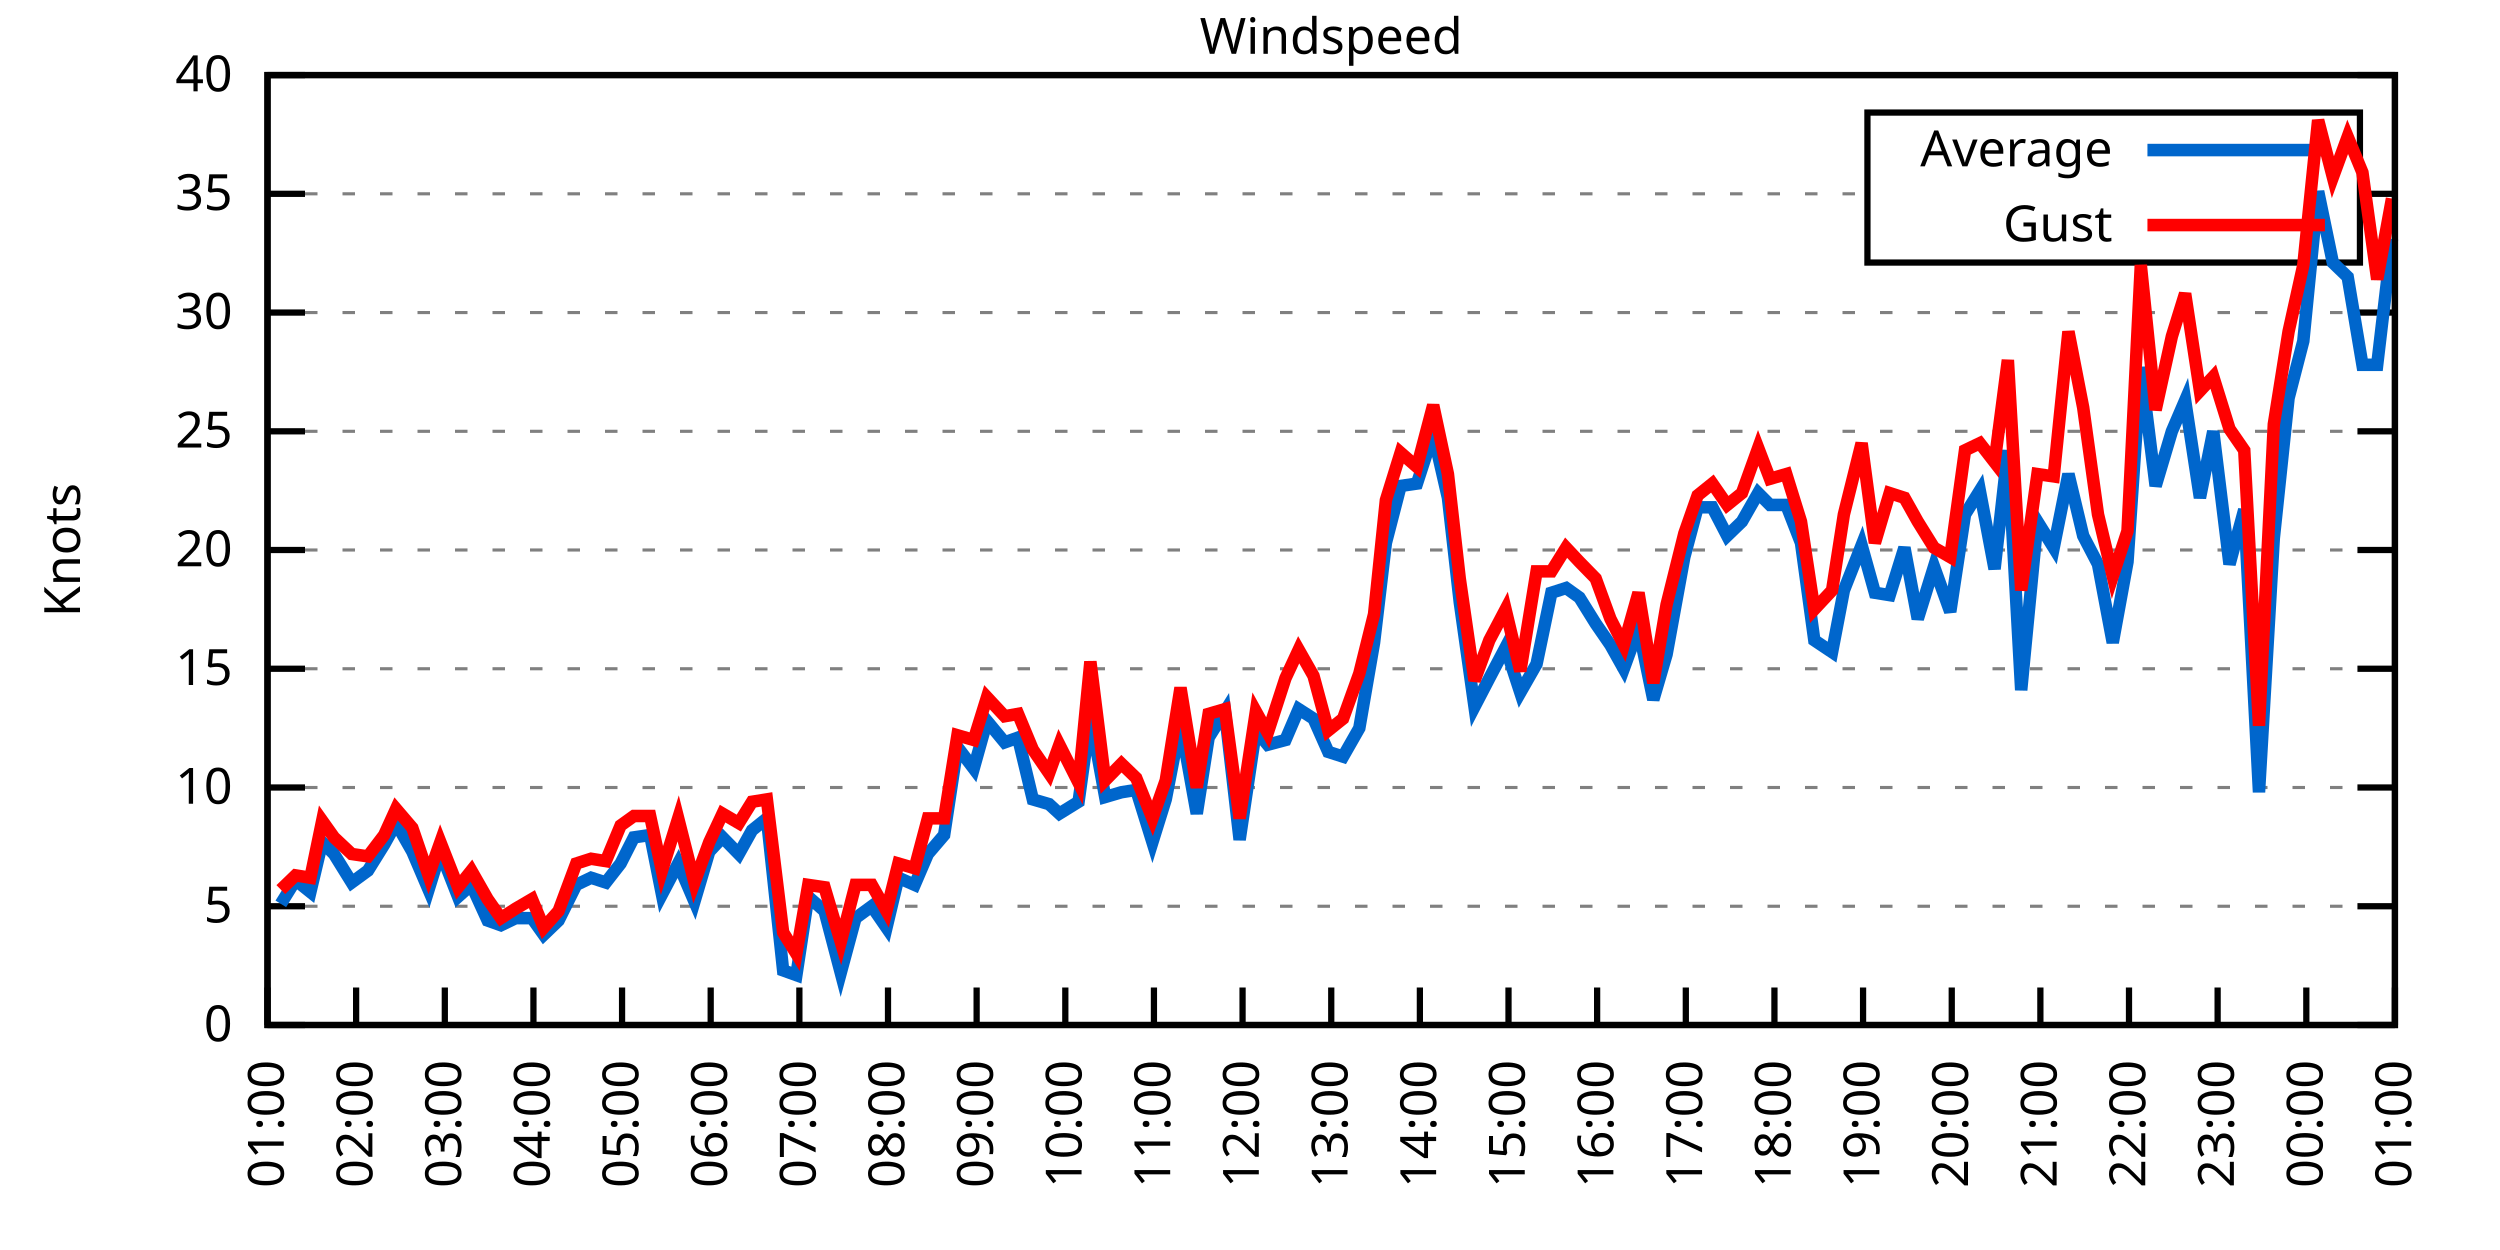
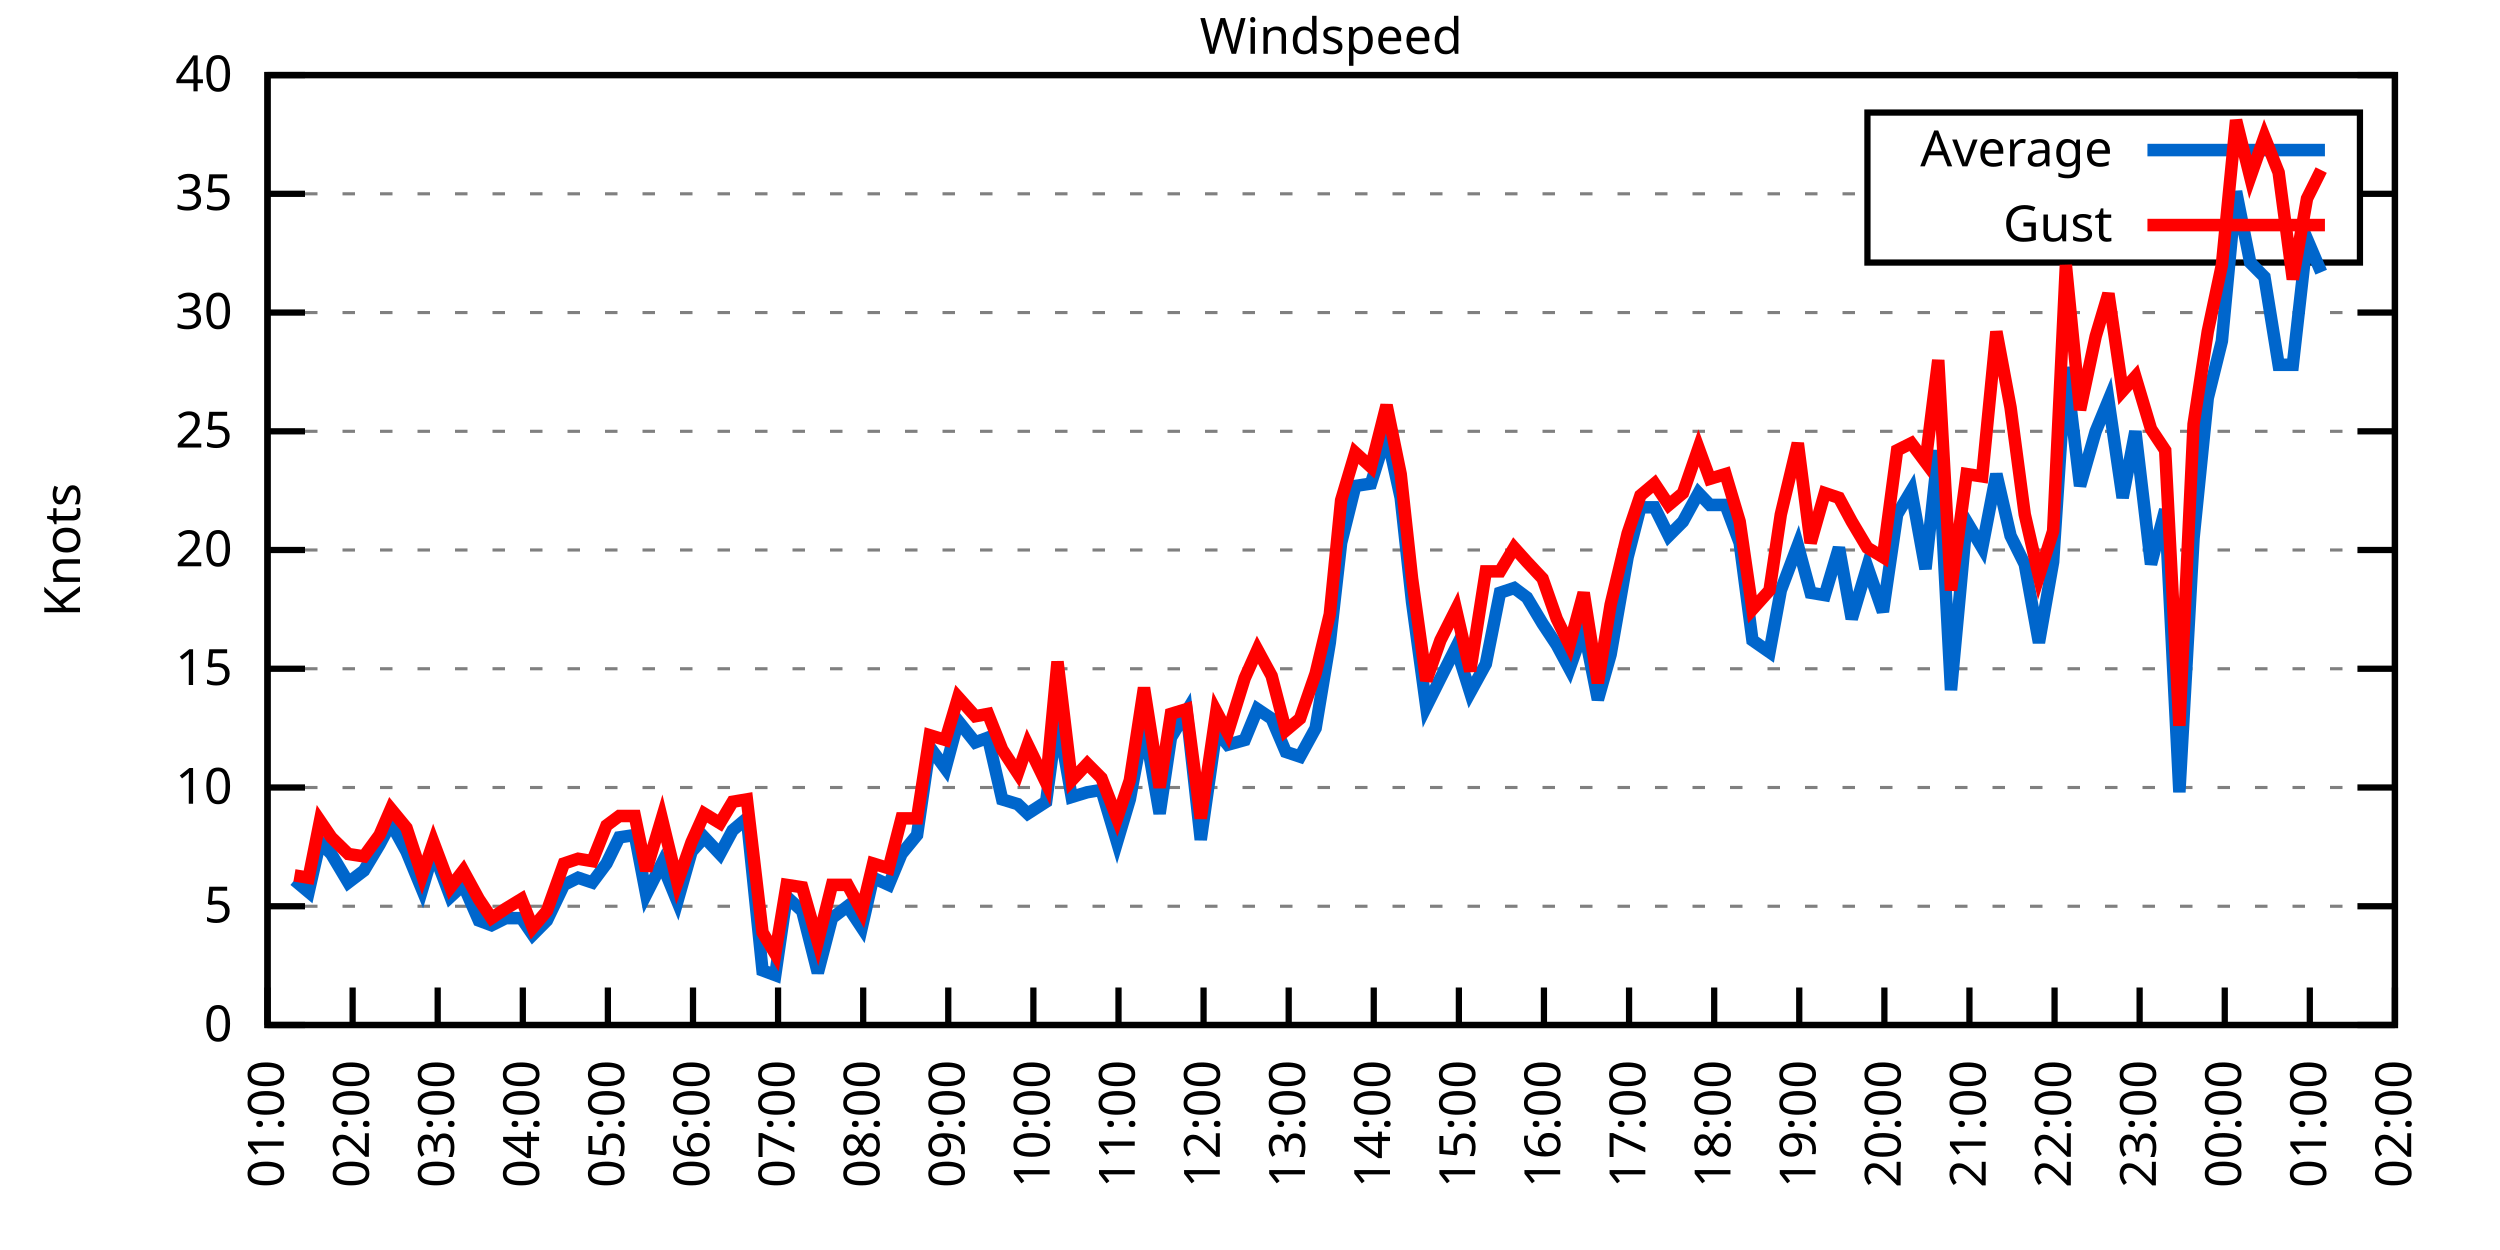
<svg xmlns="http://www.w3.org/2000/svg" xmlns:xlink="http://www.w3.org/1999/xlink" width="400" height="200" viewBox="0 0 400 200">
  <g id="gnuplot_canvas">
    <rect x="0" y="0" width="400" height="200" fill="none" />
    <defs>
      <circle id="gpDot" r="0.5" stroke-width="0.5" stroke="currentColor" />
      <path id="gpPt0" stroke-width="0.333" stroke="currentColor" d="M-1,0 h2 M0,-1 v2" />
      <path id="gpPt1" stroke-width="0.333" stroke="currentColor" d="M-1,-1 L1,1 M1,-1 L-1,1" />
      <path id="gpPt2" stroke-width="0.333" stroke="currentColor" d="M-1,0 L1,0 M0,-1 L0,1 M-1,-1 L1,1 M-1,1 L1,-1" />
      <rect id="gpPt3" stroke-width="0.333" stroke="currentColor" x="-1" y="-1" width="2" height="2" />
      <rect id="gpPt4" stroke-width="0.333" stroke="currentColor" fill="currentColor" x="-1" y="-1" width="2" height="2" />
      <circle id="gpPt5" stroke-width="0.333" stroke="currentColor" cx="0" cy="0" r="1" />
      <use xlink:href="#gpPt5" id="gpPt6" fill="currentColor" stroke="none" />
      <path id="gpPt7" stroke-width="0.333" stroke="currentColor" d="M0,-1.33 L-1.33,0.67 L1.33,0.67 z" />
      <use xlink:href="#gpPt7" id="gpPt8" fill="currentColor" stroke="none" />
      <use xlink:href="#gpPt7" id="gpPt9" stroke="currentColor" transform="rotate(180)" />
      <use xlink:href="#gpPt9" id="gpPt10" fill="currentColor" stroke="none" />
      <use xlink:href="#gpPt3" id="gpPt11" stroke="currentColor" transform="rotate(45)" />
      <use xlink:href="#gpPt11" id="gpPt12" fill="currentColor" stroke="none" />
      <path id="gpPt13" stroke-width="0.333" stroke="currentColor" d="M0,1.330 L1.265,0.411 L0.782,-1.067 L-0.782,-1.076 L-1.265,0.411 z" />
      <use xlink:href="#gpPt13" id="gpPt14" fill="currentColor" stroke="none" />
      <filter id="textbox" filterUnits="objectBoundingBox" x="0" y="0" height="1" width="1">
        <feFlood flood-color="white" flood-opacity="1" result="bgnd" />
        <feComposite in="SourceGraphic" in2="bgnd" operator="atop" />
      </filter>
      <filter id="greybox" filterUnits="objectBoundingBox" x="0" y="0" height="1" width="1">
        <feFlood flood-color="lightgrey" flood-opacity="1" result="grey" />
        <feComposite in="SourceGraphic" in2="grey" operator="atop" />
      </filter>
    </defs>
    <g fill="none" color="white" stroke="currentColor" stroke-width="1.00" stroke-linecap="butt" stroke-linejoin="miter">
</g>
    <g fill="none" color="black" stroke="currentColor" stroke-width="1.00" stroke-linecap="butt" stroke-linejoin="miter">
      <g stroke="none" shape-rendering="crispEdges">
        <polygon fill="rgb(255, 255, 255)" points="42.80,164.00 383.18,164.00 383.18,12.02 42.80,12.02 " />
      </g>
    </g>
    <g fill="none" color="black" stroke="currentColor" stroke-width="1.00" stroke-linecap="butt" stroke-linejoin="miter">
</g>
    <g fill="none" color="black" stroke="black" stroke-width="0.50" stroke-linecap="butt" stroke-linejoin="miter">
</g>
    <g fill="none" color="gray" stroke="currentColor" stroke-width="0.50" stroke-linecap="butt" stroke-linejoin="miter">
      <path stroke="gray" stroke-dasharray="2,4" class="gridline" d="M42.80,164.00 L383.19,164.00  " />
    </g>
    <g fill="none" color="gray" stroke="gray" stroke-width="1.00" stroke-linecap="butt" stroke-linejoin="miter">
</g>
    <g fill="none" color="black" stroke="currentColor" stroke-width="1.00" stroke-linecap="butt" stroke-linejoin="miter">
      <path stroke="black" d="M42.80,164.00 L48.80,164.00 M383.19,164.00 L377.19,164.00  " />
      <g transform="translate(37.20,166.60)" stroke="none" fill="black" font-family="Sans" font-size="8.00" text-anchor="end">
        <text>
          <tspan font-family="Sans"> 0</tspan>
        </text>
      </g>
    </g>
    <g fill="none" color="black" stroke="currentColor" stroke-width="1.00" stroke-linecap="butt" stroke-linejoin="miter">
</g>
    <g fill="none" color="black" stroke="black" stroke-width="0.50" stroke-linecap="butt" stroke-linejoin="miter">
</g>
    <g fill="none" color="gray" stroke="currentColor" stroke-width="0.50" stroke-linecap="butt" stroke-linejoin="miter">
      <path stroke="gray" stroke-dasharray="2,4" class="gridline" d="M42.80,145.00 L383.19,145.00  " />
    </g>
    <g fill="none" color="gray" stroke="gray" stroke-width="1.00" stroke-linecap="butt" stroke-linejoin="miter">
</g>
    <g fill="none" color="black" stroke="currentColor" stroke-width="1.00" stroke-linecap="butt" stroke-linejoin="miter">
      <path stroke="black" d="M42.80,145.00 L48.80,145.00 M383.19,145.00 L377.19,145.00  " />
      <g transform="translate(37.20,147.60)" stroke="none" fill="black" font-family="Sans" font-size="8.00" text-anchor="end">
        <text>
          <tspan font-family="Sans"> 5</tspan>
        </text>
      </g>
    </g>
    <g fill="none" color="black" stroke="currentColor" stroke-width="1.00" stroke-linecap="butt" stroke-linejoin="miter">
</g>
    <g fill="none" color="black" stroke="black" stroke-width="0.50" stroke-linecap="butt" stroke-linejoin="miter">
</g>
    <g fill="none" color="gray" stroke="currentColor" stroke-width="0.50" stroke-linecap="butt" stroke-linejoin="miter">
      <path stroke="gray" stroke-dasharray="2,4" class="gridline" d="M42.80,126.00 L383.19,126.00  " />
    </g>
    <g fill="none" color="gray" stroke="gray" stroke-width="1.00" stroke-linecap="butt" stroke-linejoin="miter">
</g>
    <g fill="none" color="black" stroke="currentColor" stroke-width="1.00" stroke-linecap="butt" stroke-linejoin="miter">
      <path stroke="black" d="M42.80,126.00 L48.80,126.00 M383.19,126.00 L377.19,126.00  " />
      <g transform="translate(37.20,128.60)" stroke="none" fill="black" font-family="Sans" font-size="8.00" text-anchor="end">
        <text>
          <tspan font-family="Sans"> 10</tspan>
        </text>
      </g>
    </g>
    <g fill="none" color="black" stroke="currentColor" stroke-width="1.00" stroke-linecap="butt" stroke-linejoin="miter">
</g>
    <g fill="none" color="black" stroke="black" stroke-width="0.50" stroke-linecap="butt" stroke-linejoin="miter">
</g>
    <g fill="none" color="gray" stroke="currentColor" stroke-width="0.50" stroke-linecap="butt" stroke-linejoin="miter">
      <path stroke="gray" stroke-dasharray="2,4" class="gridline" d="M42.80,107.00 L383.19,107.00  " />
    </g>
    <g fill="none" color="gray" stroke="gray" stroke-width="1.00" stroke-linecap="butt" stroke-linejoin="miter">
</g>
    <g fill="none" color="black" stroke="currentColor" stroke-width="1.00" stroke-linecap="butt" stroke-linejoin="miter">
      <path stroke="black" d="M42.80,107.00 L48.80,107.00 M383.19,107.00 L377.19,107.00  " />
      <g transform="translate(37.20,109.60)" stroke="none" fill="black" font-family="Sans" font-size="8.00" text-anchor="end">
        <text>
          <tspan font-family="Sans"> 15</tspan>
        </text>
      </g>
    </g>
    <g fill="none" color="black" stroke="currentColor" stroke-width="1.00" stroke-linecap="butt" stroke-linejoin="miter">
</g>
    <g fill="none" color="black" stroke="black" stroke-width="0.50" stroke-linecap="butt" stroke-linejoin="miter">
</g>
    <g fill="none" color="gray" stroke="currentColor" stroke-width="0.50" stroke-linecap="butt" stroke-linejoin="miter">
      <path stroke="gray" stroke-dasharray="2,4" class="gridline" d="M42.80,88.00 L383.19,88.00  " />
    </g>
    <g fill="none" color="gray" stroke="gray" stroke-width="1.00" stroke-linecap="butt" stroke-linejoin="miter">
</g>
    <g fill="none" color="black" stroke="currentColor" stroke-width="1.00" stroke-linecap="butt" stroke-linejoin="miter">
      <path stroke="black" d="M42.80,88.00 L48.80,88.00 M383.19,88.00 L377.19,88.00  " />
      <g transform="translate(37.20,90.60)" stroke="none" fill="black" font-family="Sans" font-size="8.00" text-anchor="end">
        <text>
          <tspan font-family="Sans"> 20</tspan>
        </text>
      </g>
    </g>
    <g fill="none" color="black" stroke="currentColor" stroke-width="1.00" stroke-linecap="butt" stroke-linejoin="miter">
</g>
    <g fill="none" color="black" stroke="black" stroke-width="0.50" stroke-linecap="butt" stroke-linejoin="miter">
</g>
    <g fill="none" color="gray" stroke="currentColor" stroke-width="0.50" stroke-linecap="butt" stroke-linejoin="miter">
      <path stroke="gray" stroke-dasharray="2,4" class="gridline" d="M42.80,69.01 L383.19,69.01  " />
    </g>
    <g fill="none" color="gray" stroke="gray" stroke-width="1.00" stroke-linecap="butt" stroke-linejoin="miter">
</g>
    <g fill="none" color="black" stroke="currentColor" stroke-width="1.00" stroke-linecap="butt" stroke-linejoin="miter">
      <path stroke="black" d="M42.80,69.01 L48.80,69.01 M383.19,69.01 L377.19,69.01  " />
      <g transform="translate(37.20,71.61)" stroke="none" fill="black" font-family="Sans" font-size="8.00" text-anchor="end">
        <text>
          <tspan font-family="Sans"> 25</tspan>
        </text>
      </g>
    </g>
    <g fill="none" color="black" stroke="currentColor" stroke-width="1.00" stroke-linecap="butt" stroke-linejoin="miter">
</g>
    <g fill="none" color="black" stroke="black" stroke-width="0.50" stroke-linecap="butt" stroke-linejoin="miter">
</g>
    <g fill="none" color="gray" stroke="currentColor" stroke-width="0.50" stroke-linecap="butt" stroke-linejoin="miter">
      <path stroke="gray" stroke-dasharray="2,4" class="gridline" d="M42.80,50.01 L383.19,50.01  " />
    </g>
    <g fill="none" color="gray" stroke="gray" stroke-width="1.00" stroke-linecap="butt" stroke-linejoin="miter">
</g>
    <g fill="none" color="black" stroke="currentColor" stroke-width="1.00" stroke-linecap="butt" stroke-linejoin="miter">
      <path stroke="black" d="M42.80,50.01 L48.80,50.01 M383.19,50.01 L377.19,50.01  " />
      <g transform="translate(37.20,52.61)" stroke="none" fill="black" font-family="Sans" font-size="8.00" text-anchor="end">
        <text>
          <tspan font-family="Sans"> 30</tspan>
        </text>
      </g>
    </g>
    <g fill="none" color="black" stroke="currentColor" stroke-width="1.00" stroke-linecap="butt" stroke-linejoin="miter">
</g>
    <g fill="none" color="black" stroke="black" stroke-width="0.50" stroke-linecap="butt" stroke-linejoin="miter">
</g>
    <g fill="none" color="gray" stroke="currentColor" stroke-width="0.50" stroke-linecap="butt" stroke-linejoin="miter">
      <path stroke="gray" stroke-dasharray="2,4" class="gridline" d="M42.80,31.01 L298.79,31.01 M377.59,31.01 L383.19,31.01  " />
    </g>
    <g fill="none" color="gray" stroke="gray" stroke-width="1.00" stroke-linecap="butt" stroke-linejoin="miter">
</g>
    <g fill="none" color="black" stroke="currentColor" stroke-width="1.00" stroke-linecap="butt" stroke-linejoin="miter">
      <path stroke="black" d="M42.80,31.01 L48.80,31.01 M383.19,31.01 L377.19,31.01  " />
      <g transform="translate(37.20,33.61)" stroke="none" fill="black" font-family="Sans" font-size="8.00" text-anchor="end">
        <text>
          <tspan font-family="Sans"> 35</tspan>
        </text>
      </g>
    </g>
    <g fill="none" color="black" stroke="currentColor" stroke-width="1.00" stroke-linecap="butt" stroke-linejoin="miter">
</g>
    <g fill="none" color="black" stroke="black" stroke-width="0.50" stroke-linecap="butt" stroke-linejoin="miter">
</g>
    <g fill="none" color="gray" stroke="currentColor" stroke-width="0.50" stroke-linecap="butt" stroke-linejoin="miter">
      <path stroke="gray" stroke-dasharray="2,4" class="gridline" d="M42.80,12.01 L383.19,12.01  " />
    </g>
    <g fill="none" color="gray" stroke="gray" stroke-width="1.00" stroke-linecap="butt" stroke-linejoin="miter">
</g>
    <g fill="none" color="black" stroke="currentColor" stroke-width="1.00" stroke-linecap="butt" stroke-linejoin="miter">
      <path stroke="black" d="M42.80,12.01 L48.80,12.01 M383.19,12.01 L377.19,12.01  " />
      <g transform="translate(37.20,14.61)" stroke="none" fill="black" font-family="Sans" font-size="8.00" text-anchor="end">
        <text>
          <tspan font-family="Sans"> 40</tspan>
        </text>
      </g>
    </g>
    <g fill="none" color="black" stroke="currentColor" stroke-width="1.00" stroke-linecap="butt" stroke-linejoin="miter">
      <path stroke="black" d="M42.80,164.00 L42.80,158.00  " />
      <g transform="translate(45.40,169.60) rotate(270.00)" stroke="none" fill="black" font-family="Sans" font-size="8.00" text-anchor="end">
        <text>
          <tspan font-family="Sans">01:00</tspan>
        </text>
      </g>
    </g>
    <g fill="none" color="black" stroke="currentColor" stroke-width="1.00" stroke-linecap="butt" stroke-linejoin="miter">
-       <path stroke="black" d="M56.98,164.00 L56.98,158.00  " />
-       <g transform="translate(59.58,169.60) rotate(270.00)" stroke="none" fill="black" font-family="Sans" font-size="8.00" text-anchor="end">
+       <path stroke="black" d="M56.42,164.00 L56.42,158.00  " />
+       <g transform="translate(59.02,169.60) rotate(270.00)" stroke="none" fill="black" font-family="Sans" font-size="8.00" text-anchor="end">
        <text>
          <tspan font-family="Sans">02:00</tspan>
        </text>
      </g>
    </g>
    <g fill="none" color="black" stroke="currentColor" stroke-width="1.00" stroke-linecap="butt" stroke-linejoin="miter">
-       <path stroke="black" d="M71.17,164.00 L71.17,158.00  " />
-       <g transform="translate(73.77,169.60) rotate(270.00)" stroke="none" fill="black" font-family="Sans" font-size="8.00" text-anchor="end">
+       <path stroke="black" d="M70.03,164.00 L70.03,158.00  " />
+       <g transform="translate(72.63,169.60) rotate(270.00)" stroke="none" fill="black" font-family="Sans" font-size="8.00" text-anchor="end">
        <text>
          <tspan font-family="Sans">03:00</tspan>
        </text>
      </g>
    </g>
    <g fill="none" color="black" stroke="currentColor" stroke-width="1.00" stroke-linecap="butt" stroke-linejoin="miter">
-       <path stroke="black" d="M85.35,164.00 L85.35,158.00  " />
-       <g transform="translate(87.95,169.60) rotate(270.00)" stroke="none" fill="black" font-family="Sans" font-size="8.00" text-anchor="end">
+       <path stroke="black" d="M83.65,164.00 L83.65,158.00  " />
+       <g transform="translate(86.25,169.60) rotate(270.00)" stroke="none" fill="black" font-family="Sans" font-size="8.00" text-anchor="end">
        <text>
          <tspan font-family="Sans">04:00</tspan>
        </text>
      </g>
    </g>
    <g fill="none" color="black" stroke="currentColor" stroke-width="1.00" stroke-linecap="butt" stroke-linejoin="miter">
-       <path stroke="black" d="M99.53,164.00 L99.53,158.00  " />
-       <g transform="translate(102.13,169.60) rotate(270.00)" stroke="none" fill="black" font-family="Sans" font-size="8.00" text-anchor="end">
+       <path stroke="black" d="M97.26,164.00 L97.26,158.00  " />
+       <g transform="translate(99.86,169.60) rotate(270.00)" stroke="none" fill="black" font-family="Sans" font-size="8.00" text-anchor="end">
        <text>
          <tspan font-family="Sans">05:00</tspan>
        </text>
      </g>
    </g>
    <g fill="none" color="black" stroke="currentColor" stroke-width="1.00" stroke-linecap="butt" stroke-linejoin="miter">
-       <path stroke="black" d="M113.71,164.00 L113.71,158.00  " />
-       <g transform="translate(116.31,169.60) rotate(270.00)" stroke="none" fill="black" font-family="Sans" font-size="8.00" text-anchor="end">
+       <path stroke="black" d="M110.88,164.00 L110.88,158.00  " />
+       <g transform="translate(113.48,169.60) rotate(270.00)" stroke="none" fill="black" font-family="Sans" font-size="8.00" text-anchor="end">
        <text>
          <tspan font-family="Sans">06:00</tspan>
        </text>
      </g>
    </g>
    <g fill="none" color="black" stroke="currentColor" stroke-width="1.00" stroke-linecap="butt" stroke-linejoin="miter">
-       <path stroke="black" d="M127.90,164.00 L127.90,158.00  " />
-       <g transform="translate(130.50,169.60) rotate(270.00)" stroke="none" fill="black" font-family="Sans" font-size="8.00" text-anchor="end">
+       <path stroke="black" d="M124.49,164.00 L124.49,158.00  " />
+       <g transform="translate(127.09,169.60) rotate(270.00)" stroke="none" fill="black" font-family="Sans" font-size="8.00" text-anchor="end">
        <text>
          <tspan font-family="Sans">07:00</tspan>
        </text>
      </g>
    </g>
    <g fill="none" color="black" stroke="currentColor" stroke-width="1.00" stroke-linecap="butt" stroke-linejoin="miter">
-       <path stroke="black" d="M142.08,164.00 L142.08,158.00  " />
-       <g transform="translate(144.68,169.60) rotate(270.00)" stroke="none" fill="black" font-family="Sans" font-size="8.00" text-anchor="end">
+       <path stroke="black" d="M138.11,164.00 L138.11,158.00  " />
+       <g transform="translate(140.71,169.60) rotate(270.00)" stroke="none" fill="black" font-family="Sans" font-size="8.00" text-anchor="end">
        <text>
          <tspan font-family="Sans">08:00</tspan>
        </text>
      </g>
    </g>
    <g fill="none" color="black" stroke="currentColor" stroke-width="1.00" stroke-linecap="butt" stroke-linejoin="miter">
-       <path stroke="black" d="M156.26,164.00 L156.26,158.00  " />
-       <g transform="translate(158.86,169.60) rotate(270.00)" stroke="none" fill="black" font-family="Sans" font-size="8.00" text-anchor="end">
+       <path stroke="black" d="M151.72,164.00 L151.72,158.00  " />
+       <g transform="translate(154.32,169.60) rotate(270.00)" stroke="none" fill="black" font-family="Sans" font-size="8.00" text-anchor="end">
        <text>
          <tspan font-family="Sans">09:00</tspan>
        </text>
      </g>
    </g>
    <g fill="none" color="black" stroke="currentColor" stroke-width="1.00" stroke-linecap="butt" stroke-linejoin="miter">
-       <path stroke="black" d="M170.45,164.00 L170.45,158.00  " />
-       <g transform="translate(173.05,169.60) rotate(270.00)" stroke="none" fill="black" font-family="Sans" font-size="8.00" text-anchor="end">
+       <path stroke="black" d="M165.34,164.00 L165.34,158.00  " />
+       <g transform="translate(167.94,169.60) rotate(270.00)" stroke="none" fill="black" font-family="Sans" font-size="8.00" text-anchor="end">
        <text>
          <tspan font-family="Sans">10:00</tspan>
        </text>
      </g>
    </g>
    <g fill="none" color="black" stroke="currentColor" stroke-width="1.00" stroke-linecap="butt" stroke-linejoin="miter">
-       <path stroke="black" d="M184.63,164.00 L184.63,158.00  " />
-       <g transform="translate(187.23,169.60) rotate(270.00)" stroke="none" fill="black" font-family="Sans" font-size="8.00" text-anchor="end">
+       <path stroke="black" d="M178.96,164.00 L178.96,158.00  " />
+       <g transform="translate(181.56,169.60) rotate(270.00)" stroke="none" fill="black" font-family="Sans" font-size="8.00" text-anchor="end">
        <text>
          <tspan font-family="Sans">11:00</tspan>
        </text>
      </g>
    </g>
    <g fill="none" color="black" stroke="currentColor" stroke-width="1.00" stroke-linecap="butt" stroke-linejoin="miter">
-       <path stroke="black" d="M198.81,164.00 L198.81,158.00  " />
-       <g transform="translate(201.41,169.60) rotate(270.00)" stroke="none" fill="black" font-family="Sans" font-size="8.00" text-anchor="end">
+       <path stroke="black" d="M192.57,164.00 L192.57,158.00  " />
+       <g transform="translate(195.17,169.60) rotate(270.00)" stroke="none" fill="black" font-family="Sans" font-size="8.00" text-anchor="end">
        <text>
          <tspan font-family="Sans">12:00</tspan>
        </text>
      </g>
    </g>
    <g fill="none" color="black" stroke="currentColor" stroke-width="1.00" stroke-linecap="butt" stroke-linejoin="miter">
-       <path stroke="black" d="M213.00,164.00 L213.00,158.00  " />
-       <g transform="translate(215.60,169.60) rotate(270.00)" stroke="none" fill="black" font-family="Sans" font-size="8.00" text-anchor="end">
+       <path stroke="black" d="M206.19,164.00 L206.19,158.00  " />
+       <g transform="translate(208.79,169.60) rotate(270.00)" stroke="none" fill="black" font-family="Sans" font-size="8.00" text-anchor="end">
        <text>
          <tspan font-family="Sans">13:00</tspan>
        </text>
      </g>
    </g>
    <g fill="none" color="black" stroke="currentColor" stroke-width="1.00" stroke-linecap="butt" stroke-linejoin="miter">
-       <path stroke="black" d="M227.18,164.00 L227.18,158.00  " />
-       <g transform="translate(229.78,169.60) rotate(270.00)" stroke="none" fill="black" font-family="Sans" font-size="8.00" text-anchor="end">
+       <path stroke="black" d="M219.80,164.00 L219.80,158.00  " />
+       <g transform="translate(222.40,169.60) rotate(270.00)" stroke="none" fill="black" font-family="Sans" font-size="8.00" text-anchor="end">
        <text>
          <tspan font-family="Sans">14:00</tspan>
        </text>
      </g>
    </g>
    <g fill="none" color="black" stroke="currentColor" stroke-width="1.00" stroke-linecap="butt" stroke-linejoin="miter">
-       <path stroke="black" d="M241.36,164.00 L241.36,158.00  " />
-       <g transform="translate(243.96,169.60) rotate(270.00)" stroke="none" fill="black" font-family="Sans" font-size="8.00" text-anchor="end">
+       <path stroke="black" d="M233.42,164.00 L233.42,158.00  " />
+       <g transform="translate(236.02,169.60) rotate(270.00)" stroke="none" fill="black" font-family="Sans" font-size="8.00" text-anchor="end">
        <text>
          <tspan font-family="Sans">15:00</tspan>
        </text>
      </g>
    </g>
    <g fill="none" color="black" stroke="currentColor" stroke-width="1.00" stroke-linecap="butt" stroke-linejoin="miter">
-       <path stroke="black" d="M255.54,164.00 L255.54,158.00  " />
-       <g transform="translate(258.14,169.60) rotate(270.00)" stroke="none" fill="black" font-family="Sans" font-size="8.00" text-anchor="end">
+       <path stroke="black" d="M247.03,164.00 L247.03,158.00  " />
+       <g transform="translate(249.63,169.60) rotate(270.00)" stroke="none" fill="black" font-family="Sans" font-size="8.00" text-anchor="end">
        <text>
          <tspan font-family="Sans">16:00</tspan>
        </text>
      </g>
    </g>
    <g fill="none" color="black" stroke="currentColor" stroke-width="1.00" stroke-linecap="butt" stroke-linejoin="miter">
-       <path stroke="black" d="M269.73,164.00 L269.73,158.00  " />
-       <g transform="translate(272.33,169.60) rotate(270.00)" stroke="none" fill="black" font-family="Sans" font-size="8.00" text-anchor="end">
+       <path stroke="black" d="M260.65,164.00 L260.65,158.00  " />
+       <g transform="translate(263.25,169.60) rotate(270.00)" stroke="none" fill="black" font-family="Sans" font-size="8.00" text-anchor="end">
        <text>
          <tspan font-family="Sans">17:00</tspan>
        </text>
      </g>
    </g>
    <g fill="none" color="black" stroke="currentColor" stroke-width="1.00" stroke-linecap="butt" stroke-linejoin="miter">
-       <path stroke="black" d="M283.91,164.00 L283.91,158.00  " />
-       <g transform="translate(286.51,169.60) rotate(270.00)" stroke="none" fill="black" font-family="Sans" font-size="8.00" text-anchor="end">
+       <path stroke="black" d="M274.27,164.00 L274.27,158.00  " />
+       <g transform="translate(276.87,169.60) rotate(270.00)" stroke="none" fill="black" font-family="Sans" font-size="8.00" text-anchor="end">
        <text>
          <tspan font-family="Sans">18:00</tspan>
        </text>
      </g>
    </g>
    <g fill="none" color="black" stroke="currentColor" stroke-width="1.00" stroke-linecap="butt" stroke-linejoin="miter">
-       <path stroke="black" d="M298.09,164.00 L298.09,158.00  " />
-       <g transform="translate(300.69,169.60) rotate(270.00)" stroke="none" fill="black" font-family="Sans" font-size="8.00" text-anchor="end">
+       <path stroke="black" d="M287.88,164.00 L287.88,158.00  " />
+       <g transform="translate(290.48,169.60) rotate(270.00)" stroke="none" fill="black" font-family="Sans" font-size="8.00" text-anchor="end">
        <text>
          <tspan font-family="Sans">19:00</tspan>
        </text>
      </g>
    </g>
    <g fill="none" color="black" stroke="currentColor" stroke-width="1.00" stroke-linecap="butt" stroke-linejoin="miter">
-       <path stroke="black" d="M312.28,164.00 L312.28,158.00  " />
-       <g transform="translate(314.88,169.60) rotate(270.00)" stroke="none" fill="black" font-family="Sans" font-size="8.00" text-anchor="end">
+       <path stroke="black" d="M301.50,164.00 L301.50,158.00  " />
+       <g transform="translate(304.10,169.60) rotate(270.00)" stroke="none" fill="black" font-family="Sans" font-size="8.00" text-anchor="end">
        <text>
          <tspan font-family="Sans">20:00</tspan>
        </text>
      </g>
    </g>
    <g fill="none" color="black" stroke="currentColor" stroke-width="1.00" stroke-linecap="butt" stroke-linejoin="miter">
-       <path stroke="black" d="M326.46,164.00 L326.46,158.00  " />
-       <g transform="translate(329.06,169.60) rotate(270.00)" stroke="none" fill="black" font-family="Sans" font-size="8.00" text-anchor="end">
+       <path stroke="black" d="M315.11,164.00 L315.11,158.00  " />
+       <g transform="translate(317.71,169.60) rotate(270.00)" stroke="none" fill="black" font-family="Sans" font-size="8.00" text-anchor="end">
        <text>
          <tspan font-family="Sans">21:00</tspan>
        </text>
      </g>
    </g>
    <g fill="none" color="black" stroke="currentColor" stroke-width="1.00" stroke-linecap="butt" stroke-linejoin="miter">
-       <path stroke="black" d="M340.64,164.00 L340.64,158.00  " />
-       <g transform="translate(343.24,169.60) rotate(270.00)" stroke="none" fill="black" font-family="Sans" font-size="8.00" text-anchor="end">
+       <path stroke="black" d="M328.73,164.00 L328.73,158.00  " />
+       <g transform="translate(331.33,169.60) rotate(270.00)" stroke="none" fill="black" font-family="Sans" font-size="8.00" text-anchor="end">
        <text>
          <tspan font-family="Sans">22:00</tspan>
        </text>
      </g>
    </g>
    <g fill="none" color="black" stroke="currentColor" stroke-width="1.00" stroke-linecap="butt" stroke-linejoin="miter">
-       <path stroke="black" d="M354.82,164.00 L354.82,158.00  " />
-       <g transform="translate(357.42,169.60) rotate(270.00)" stroke="none" fill="black" font-family="Sans" font-size="8.00" text-anchor="end">
+       <path stroke="black" d="M342.34,164.00 L342.34,158.00  " />
+       <g transform="translate(344.94,169.60) rotate(270.00)" stroke="none" fill="black" font-family="Sans" font-size="8.00" text-anchor="end">
        <text>
          <tspan font-family="Sans">23:00</tspan>
        </text>
      </g>
    </g>
    <g fill="none" color="black" stroke="currentColor" stroke-width="1.00" stroke-linecap="butt" stroke-linejoin="miter">
-       <path stroke="black" d="M369.01,164.00 L369.01,158.00  " />
-       <g transform="translate(371.61,169.60) rotate(270.00)" stroke="none" fill="black" font-family="Sans" font-size="8.00" text-anchor="end">
+       <path stroke="black" d="M355.96,164.00 L355.96,158.00  " />
+       <g transform="translate(358.56,169.60) rotate(270.00)" stroke="none" fill="black" font-family="Sans" font-size="8.00" text-anchor="end">
        <text>
          <tspan font-family="Sans">00:00</tspan>
+         </text>
+       </g>
+     </g>
+     <g fill="none" color="black" stroke="currentColor" stroke-width="1.00" stroke-linecap="butt" stroke-linejoin="miter">
+       <path stroke="black" d="M369.57,164.00 L369.57,158.00  " />
+       <g transform="translate(372.17,169.60) rotate(270.00)" stroke="none" fill="black" font-family="Sans" font-size="8.00" text-anchor="end">
+         <text>
+           <tspan font-family="Sans">01:00</tspan>
        </text>
      </g>
    </g>
    <g fill="none" color="black" stroke="currentColor" stroke-width="1.00" stroke-linecap="butt" stroke-linejoin="miter">
      <path stroke="black" d="M383.19,164.00 L383.19,158.00  " />
      <g transform="translate(385.79,169.60) rotate(270.00)" stroke="none" fill="black" font-family="Sans" font-size="8.00" text-anchor="end">
        <text>
-           <tspan font-family="Sans">01:00</tspan>
+           <tspan font-family="Sans">02:00</tspan>
        </text>
      </g>
    </g>
    <g fill="none" color="black" stroke="currentColor" stroke-width="1.00" stroke-linecap="butt" stroke-linejoin="miter">
</g>
    <g fill="none" color="black" stroke="currentColor" stroke-width="1.00" stroke-linecap="butt" stroke-linejoin="miter">
      <path stroke="black" d="M42.80,12.01 L42.80,164.00 L383.19,164.00 L383.19,12.01 L42.80,12.01 Z  " />
    </g>
    <g fill="none" color="black" stroke="currentColor" stroke-width="1.00" stroke-linecap="butt" stroke-linejoin="miter">
</g>
    <g fill="none" color="black" stroke="currentColor" stroke-width="1.00" stroke-linecap="butt" stroke-linejoin="miter">
      <path stroke="black" d="M298.79,42.01 L298.79,18.01 L377.59,18.01 L377.59,42.01 L298.79,42.01 Z  " />
    </g>
    <g id="Windspeed_plot_1">
      <g fill="none" color="white" stroke="black" stroke-width="2.00" stroke-linecap="butt" stroke-linejoin="miter">
</g>
      <g fill="none" color="black" stroke="currentColor" stroke-width="2.00" stroke-linecap="butt" stroke-linejoin="miter">
        <g transform="translate(337.99,26.61)" stroke="none" fill="black" font-family="Sans" font-size="8.00" text-anchor="end">
          <text>
            <tspan font-family="Sans">Average</tspan>
          </text>
        </g>
      </g>
      <g fill="none" color="black" stroke="currentColor" stroke-width="2.00" stroke-linecap="butt" stroke-linejoin="miter">
-         <path stroke="rgb(  0, 102, 204)" d="M343.59,24.01 L371.99,24.01 M44.93,144.62 L47.29,140.82 L49.66,142.72 L51.55,134.74 L53.44,136.64 L56.27,141.20   L58.87,139.30 L61.47,135.12 L63.37,131.70 L65.97,136.26 L68.57,142.34 L70.46,136.26 L73.29,143.48 L75.42,141.58   L78.02,147.28 L80.15,148.04 L82.51,146.90 L85.11,146.90 L87.00,149.56 L89.37,147.28 L92.20,141.58 L94.57,140.44   L96.93,141.20 L99.30,138.16 L101.42,133.98 L104.02,133.60 L105.91,143.10 L108.51,138.16 L111.11,144.24 L113.48,136.26   L115.61,133.98 L118.21,136.64 L120.33,132.84 L122.70,130.94 L125.30,155.26 L127.42,156.02 L129.32,143.48 L131.92,145.76   L134.52,155.64 L136.88,146.90 L139.48,145.00 L141.84,148.42 L143.74,140.44 L146.34,141.58 L148.46,136.64 L151.06,133.60   L153.19,119.54 L155.79,122.96 L157.92,115.36 L160.75,118.78 L162.88,118.02 L165.25,127.90 L167.85,128.66 L169.50,130.18   L172.57,128.28 L174.46,114.60 L176.83,127.52 L179.43,126.76 L181.79,126.38 L184.39,134.74 L186.52,127.90 L188.88,115.74   L191.48,130.18 L193.38,118.02 L195.98,113.84 L198.34,134.36 L200.94,116.88 L202.83,119.16 L205.67,118.40 L207.79,113.46   L210.16,114.98 L212.52,120.30 L214.89,121.06 L217.49,116.50 L219.85,102.82 L221.74,86.87 L224.10,77.75 L226.71,77.37   L229.31,69.39 L231.67,79.65 L233.56,96.36 L235.92,113.08 L238.29,108.52 L240.89,103.58 L243.25,110.80 L245.85,106.24   L248.22,94.84 L250.58,94.08 L252.71,95.60 L255.31,99.78 L257.67,103.20 L259.80,107.00 L262.16,100.54 L264.53,111.94   L266.65,104.72 L269.49,89.14 L271.62,81.17 L273.98,81.17 L276.35,85.73 L278.71,83.45 L281.31,78.89 L283.20,80.79   L285.80,80.79 L288.16,86.87 L290.29,102.44 L293.13,104.34 L295.02,94.46 L297.86,87.25 L299.98,94.84 L302.35,95.22   L304.71,87.63 L306.84,99.02 L309.44,90.66 L312.04,97.88 L314.40,82.31 L316.77,78.51 L319.13,91.04 L321.26,72.05   L323.39,110.42 L325.99,83.45 L328.59,87.63 L330.95,75.85 L333.31,85.73 L335.68,90.28 L338.04,102.82 L340.40,89.90   L342.53,58.75 L344.90,77.75 L347.50,69.01 L349.62,64.07 L351.99,79.65 L354.12,69.01 L356.72,90.28 L359.08,81.55   L361.44,126.76 L363.81,86.11 L366.17,63.69 L368.53,54.57 L370.90,30.63 L373.26,42.03 L375.63,44.31 L377.99,58.37   L380.35,58.37 L382.72,38.23  " />
+         <path stroke="rgb(  0, 102, 204)" d="M343.59,24.01 L371.99,24.01 M47.11,140.82 L49.38,142.72 L51.20,134.74 L53.01,136.64 L55.73,141.20 L58.23,139.30   L60.73,135.12 L62.54,131.70 L65.04,136.26 L67.54,142.34 L69.35,136.26 L72.07,143.48 L74.12,141.58 L76.61,147.28   L78.65,148.04 L80.92,146.90 L83.42,146.90 L85.24,149.56 L87.50,147.28 L90.23,141.58 L92.50,140.44 L94.77,141.20   L97.04,138.16 L99.08,133.98 L101.57,133.60 L103.39,143.10 L105.89,138.16 L108.38,144.24 L110.65,136.26 L112.69,133.98   L115.19,136.64 L117.23,132.84 L119.50,130.94 L122.00,155.26 L124.04,156.02 L125.86,143.48 L128.35,145.76 L130.85,155.64   L133.12,146.90 L135.61,145.00 L137.88,148.42 L139.70,140.44 L142.19,141.58 L144.24,136.64 L146.73,133.60 L148.77,119.54   L151.27,122.96 L153.31,115.36 L156.04,118.78 L158.08,118.02 L160.35,127.90 L162.84,128.66 L164.43,130.18 L167.38,128.28   L169.20,114.60 L171.47,127.52 L173.96,126.76 L176.23,126.38 L178.73,134.74 L180.77,127.90 L183.04,115.74 L185.54,130.18   L187.35,118.02 L189.85,113.84 L192.12,134.36 L194.61,116.88 L196.43,119.16 L199.15,118.40 L201.19,113.46 L203.46,114.98   L205.73,120.30 L208.00,121.06 L210.50,116.50 L212.77,102.82 L214.58,86.87 L216.85,77.75 L219.35,77.37 L221.85,69.39   L224.11,79.65 L225.93,96.36 L228.20,113.08 L230.47,108.52 L232.96,103.58 L235.23,110.80 L237.73,106.24 L240.00,94.84   L242.27,94.08 L244.31,95.60 L246.81,99.78 L249.08,103.20 L251.12,107.00 L253.39,100.54 L255.66,111.94 L257.70,104.72   L260.42,89.14 L262.47,81.17 L264.73,81.17 L267.00,85.73 L269.27,83.45 L271.77,78.89 L273.58,80.79 L276.08,80.79   L278.35,86.87 L280.39,102.44 L283.12,104.34 L284.93,94.46 L287.65,87.25 L289.70,94.84 L291.97,95.22 L294.23,87.63   L296.28,99.02 L298.77,90.66 L301.27,97.88 L303.54,82.31 L305.81,78.51 L308.08,91.04 L310.12,72.05 L312.16,110.42   L314.66,83.45 L317.15,87.63 L319.42,75.85 L321.69,85.73 L323.96,90.28 L326.23,102.82 L328.50,89.90 L330.54,58.75   L332.81,77.75 L335.31,69.01 L337.35,64.07 L339.62,79.65 L341.66,69.01 L344.16,90.28 L346.43,81.55 L348.70,126.76   L350.97,86.11 L353.24,63.69 L355.50,54.57 L357.77,30.63 L360.04,42.03 L362.31,44.31 L364.58,58.37 L366.85,58.37   L369.12,38.23 L371.39,43.55  " />
      </g>
    </g>
    <g id="Windspeed_plot_2">
      <g fill="none" color="black" stroke="currentColor" stroke-width="2.00" stroke-linecap="butt" stroke-linejoin="miter">
        <g transform="translate(337.99,38.61)" stroke="none" fill="black" font-family="Sans" font-size="8.00" text-anchor="end">
          <text>
            <tspan font-family="Sans">Gust</tspan>
          </text>
        </g>
      </g>
      <g fill="none" color="black" stroke="currentColor" stroke-width="2.00" stroke-linecap="butt" stroke-linejoin="miter">
-         <path stroke="rgb(255,   0,   0)" d="M343.59,36.01 L371.99,36.01 M44.93,142.34 L47.29,140.06 L49.66,140.44 L51.55,131.32 L53.44,133.98 L56.27,136.64   L58.87,137.02 L61.47,133.60 L63.37,129.42 L65.97,132.46 L68.57,140.06 L70.46,134.74 L73.29,141.96 L75.42,139.30   L78.02,143.86 L80.15,146.90 L82.51,145.38 L85.11,143.86 L87.00,148.42 L89.37,145.76 L92.20,138.16 L94.57,137.40   L96.93,137.78 L99.30,132.08 L101.42,130.56 L104.02,130.56 L105.91,139.30 L108.51,130.94 L111.11,141.20 L113.48,134.74   L115.61,130.18 L118.21,131.70 L120.33,128.28 L122.70,127.90 L125.30,149.18 L127.42,152.60 L129.32,141.58 L131.92,141.96   L134.52,150.70 L136.88,141.58 L139.48,141.58 L141.84,145.76 L143.74,138.16 L146.34,138.92 L148.46,130.94 L151.06,130.94   L153.19,117.64 L155.79,118.40 L157.92,111.56 L160.75,114.60 L162.88,114.22 L165.25,119.92 L167.85,123.72 L169.50,119.16   L172.57,125.24 L174.46,105.86 L176.83,124.86 L179.43,122.20 L181.79,124.48 L184.39,130.94 L186.52,124.86 L188.88,110.04   L191.48,126.00 L193.38,114.22 L195.98,113.46 L198.34,130.94 L200.94,113.84 L202.83,117.26 L205.67,108.52 L207.79,103.96   L210.16,108.14 L212.52,116.88 L214.89,114.98 L217.49,107.76 L219.85,98.26 L221.74,80.03 L224.10,72.43 L226.71,74.71   L229.31,64.83 L231.67,75.85 L233.56,92.56 L235.92,108.90 L238.29,102.44 L240.89,97.50 L243.25,107.38 L245.85,91.42   L248.22,91.42 L250.58,87.63 L252.71,89.90 L255.31,92.56 L257.67,99.02 L259.80,103.20 L262.16,94.84 L264.53,109.28   L266.65,96.74 L269.49,85.35 L271.62,79.27 L273.98,77.37 L276.35,80.79 L278.71,78.89 L281.31,71.67 L283.20,76.61   L285.80,75.85 L288.16,83.45 L290.29,97.50 L293.13,94.46 L295.02,82.31 L297.86,70.91 L299.98,86.87 L302.35,78.89   L304.71,79.65 L306.84,83.45 L309.44,87.63 L312.04,89.14 L314.40,72.05 L316.77,70.91 L319.13,73.95 L321.26,57.61   L323.39,94.46 L325.99,75.85 L328.59,76.23 L330.95,53.05 L333.31,65.21 L335.68,82.31 L338.04,92.18 L340.40,84.97   L342.53,42.41 L344.90,65.59 L347.50,53.81 L349.62,46.97 L351.99,62.55 L354.12,60.27 L356.72,68.63 L359.08,72.05   L361.44,116.12 L363.81,67.87 L366.17,53.05 L368.53,42.41 L370.90,19.23 L373.26,28.35 L375.63,21.89 L377.99,27.59   L380.35,44.69 L382.72,31.77  " />
+         <path stroke="rgb(255,   0,   0)" d="M343.59,36.01 L371.99,36.01 M47.11,140.06 L49.38,140.44 L51.20,131.32 L53.01,133.98 L55.73,136.64 L58.23,137.02   L60.73,133.60 L62.54,129.42 L65.04,132.46 L67.54,140.06 L69.35,134.74 L72.07,141.96 L74.12,139.30 L76.61,143.86   L78.65,146.90 L80.92,145.38 L83.42,143.86 L85.24,148.42 L87.50,145.76 L90.23,138.16 L92.50,137.40 L94.77,137.78   L97.04,132.08 L99.08,130.56 L101.57,130.56 L103.39,139.30 L105.89,130.94 L108.38,141.20 L110.65,134.74 L112.69,130.18   L115.19,131.70 L117.23,128.28 L119.50,127.90 L122.00,149.18 L124.04,152.60 L125.86,141.58 L128.35,141.96 L130.85,150.70   L133.12,141.58 L135.61,141.58 L137.88,145.76 L139.70,138.16 L142.19,138.92 L144.24,130.94 L146.73,130.94 L148.77,117.64   L151.27,118.40 L153.31,111.56 L156.04,114.60 L158.08,114.22 L160.35,119.92 L162.84,123.72 L164.43,119.16 L167.38,125.24   L169.20,105.86 L171.47,124.86 L173.96,122.20 L176.23,124.48 L178.73,130.94 L180.77,124.86 L183.04,110.04 L185.54,126.00   L187.35,114.22 L189.85,113.46 L192.12,130.94 L194.61,113.84 L196.43,117.26 L199.15,108.52 L201.19,103.96 L203.46,108.14   L205.73,116.88 L208.00,114.98 L210.50,107.76 L212.77,98.26 L214.58,80.03 L216.85,72.43 L219.35,74.71 L221.85,64.83   L224.11,75.85 L225.93,92.56 L228.20,108.90 L230.47,102.44 L232.96,97.50 L235.23,107.38 L237.73,91.42 L240.00,91.42   L242.27,87.63 L244.31,89.90 L246.81,92.56 L249.08,99.02 L251.12,103.20 L253.39,94.84 L255.66,109.28 L257.70,96.74   L260.42,85.35 L262.47,79.27 L264.73,77.37 L267.00,80.79 L269.27,78.89 L271.77,71.67 L273.58,76.61 L276.08,75.85   L278.35,83.45 L280.39,97.50 L283.12,94.46 L284.93,82.31 L287.65,70.91 L289.70,86.87 L291.97,78.89 L294.23,79.65   L296.28,83.45 L298.77,87.63 L301.27,89.14 L303.54,72.05 L305.81,70.91 L308.08,73.95 L310.12,57.61 L312.16,94.46   L314.66,75.85 L317.15,76.23 L319.42,53.05 L321.69,65.21 L323.96,82.31 L326.23,92.18 L328.50,84.97 L330.54,42.41   L332.81,65.59 L335.31,53.81 L337.35,46.97 L339.62,62.55 L341.66,60.27 L344.16,68.63 L346.43,72.05 L348.70,116.12   L350.97,67.87 L353.24,53.05 L355.50,42.41 L357.77,19.23 L360.04,28.35 L362.31,21.89 L364.58,27.59 L366.85,44.69   L369.12,31.77 L371.39,27.21  " />
      </g>
    </g>
    <g fill="none" color="black" stroke="currentColor" stroke-width="2.00" stroke-linecap="butt" stroke-linejoin="miter">
</g>
    <g fill="none" color="black" stroke="black" stroke-width="1.00" stroke-linecap="butt" stroke-linejoin="miter">
</g>
    <g fill="none" color="black" stroke="currentColor" stroke-width="1.00" stroke-linecap="butt" stroke-linejoin="miter">
      <path stroke="black" d="M42.80,12.01 L42.80,164.00 L383.19,164.00 L383.19,12.01 L42.80,12.01 Z  " />
      <g transform="translate(12.80,88.01) rotate(270.00)" stroke="none" fill="black" font-family="Sans" font-size="8.00" text-anchor="middle">
        <text>
          <tspan font-family="Sans">Knots</tspan>
        </text>
      </g>
    </g>
    <g fill="none" color="black" stroke="currentColor" stroke-width="1.00" stroke-linecap="butt" stroke-linejoin="miter">
</g>
    <g fill="none" color="black" stroke="currentColor" stroke-width="1.00" stroke-linecap="butt" stroke-linejoin="miter">
      <g transform="translate(212.99,8.61)" stroke="none" fill="black" font-family="Sans" font-size="8.00" text-anchor="middle">
        <text>
          <tspan font-family="Sans">Windspeed</tspan>
        </text>
      </g>
    </g>
    <g fill="none" color="black" stroke="currentColor" stroke-width="1.00" stroke-linecap="butt" stroke-linejoin="miter">
</g>
  </g>
</svg>
